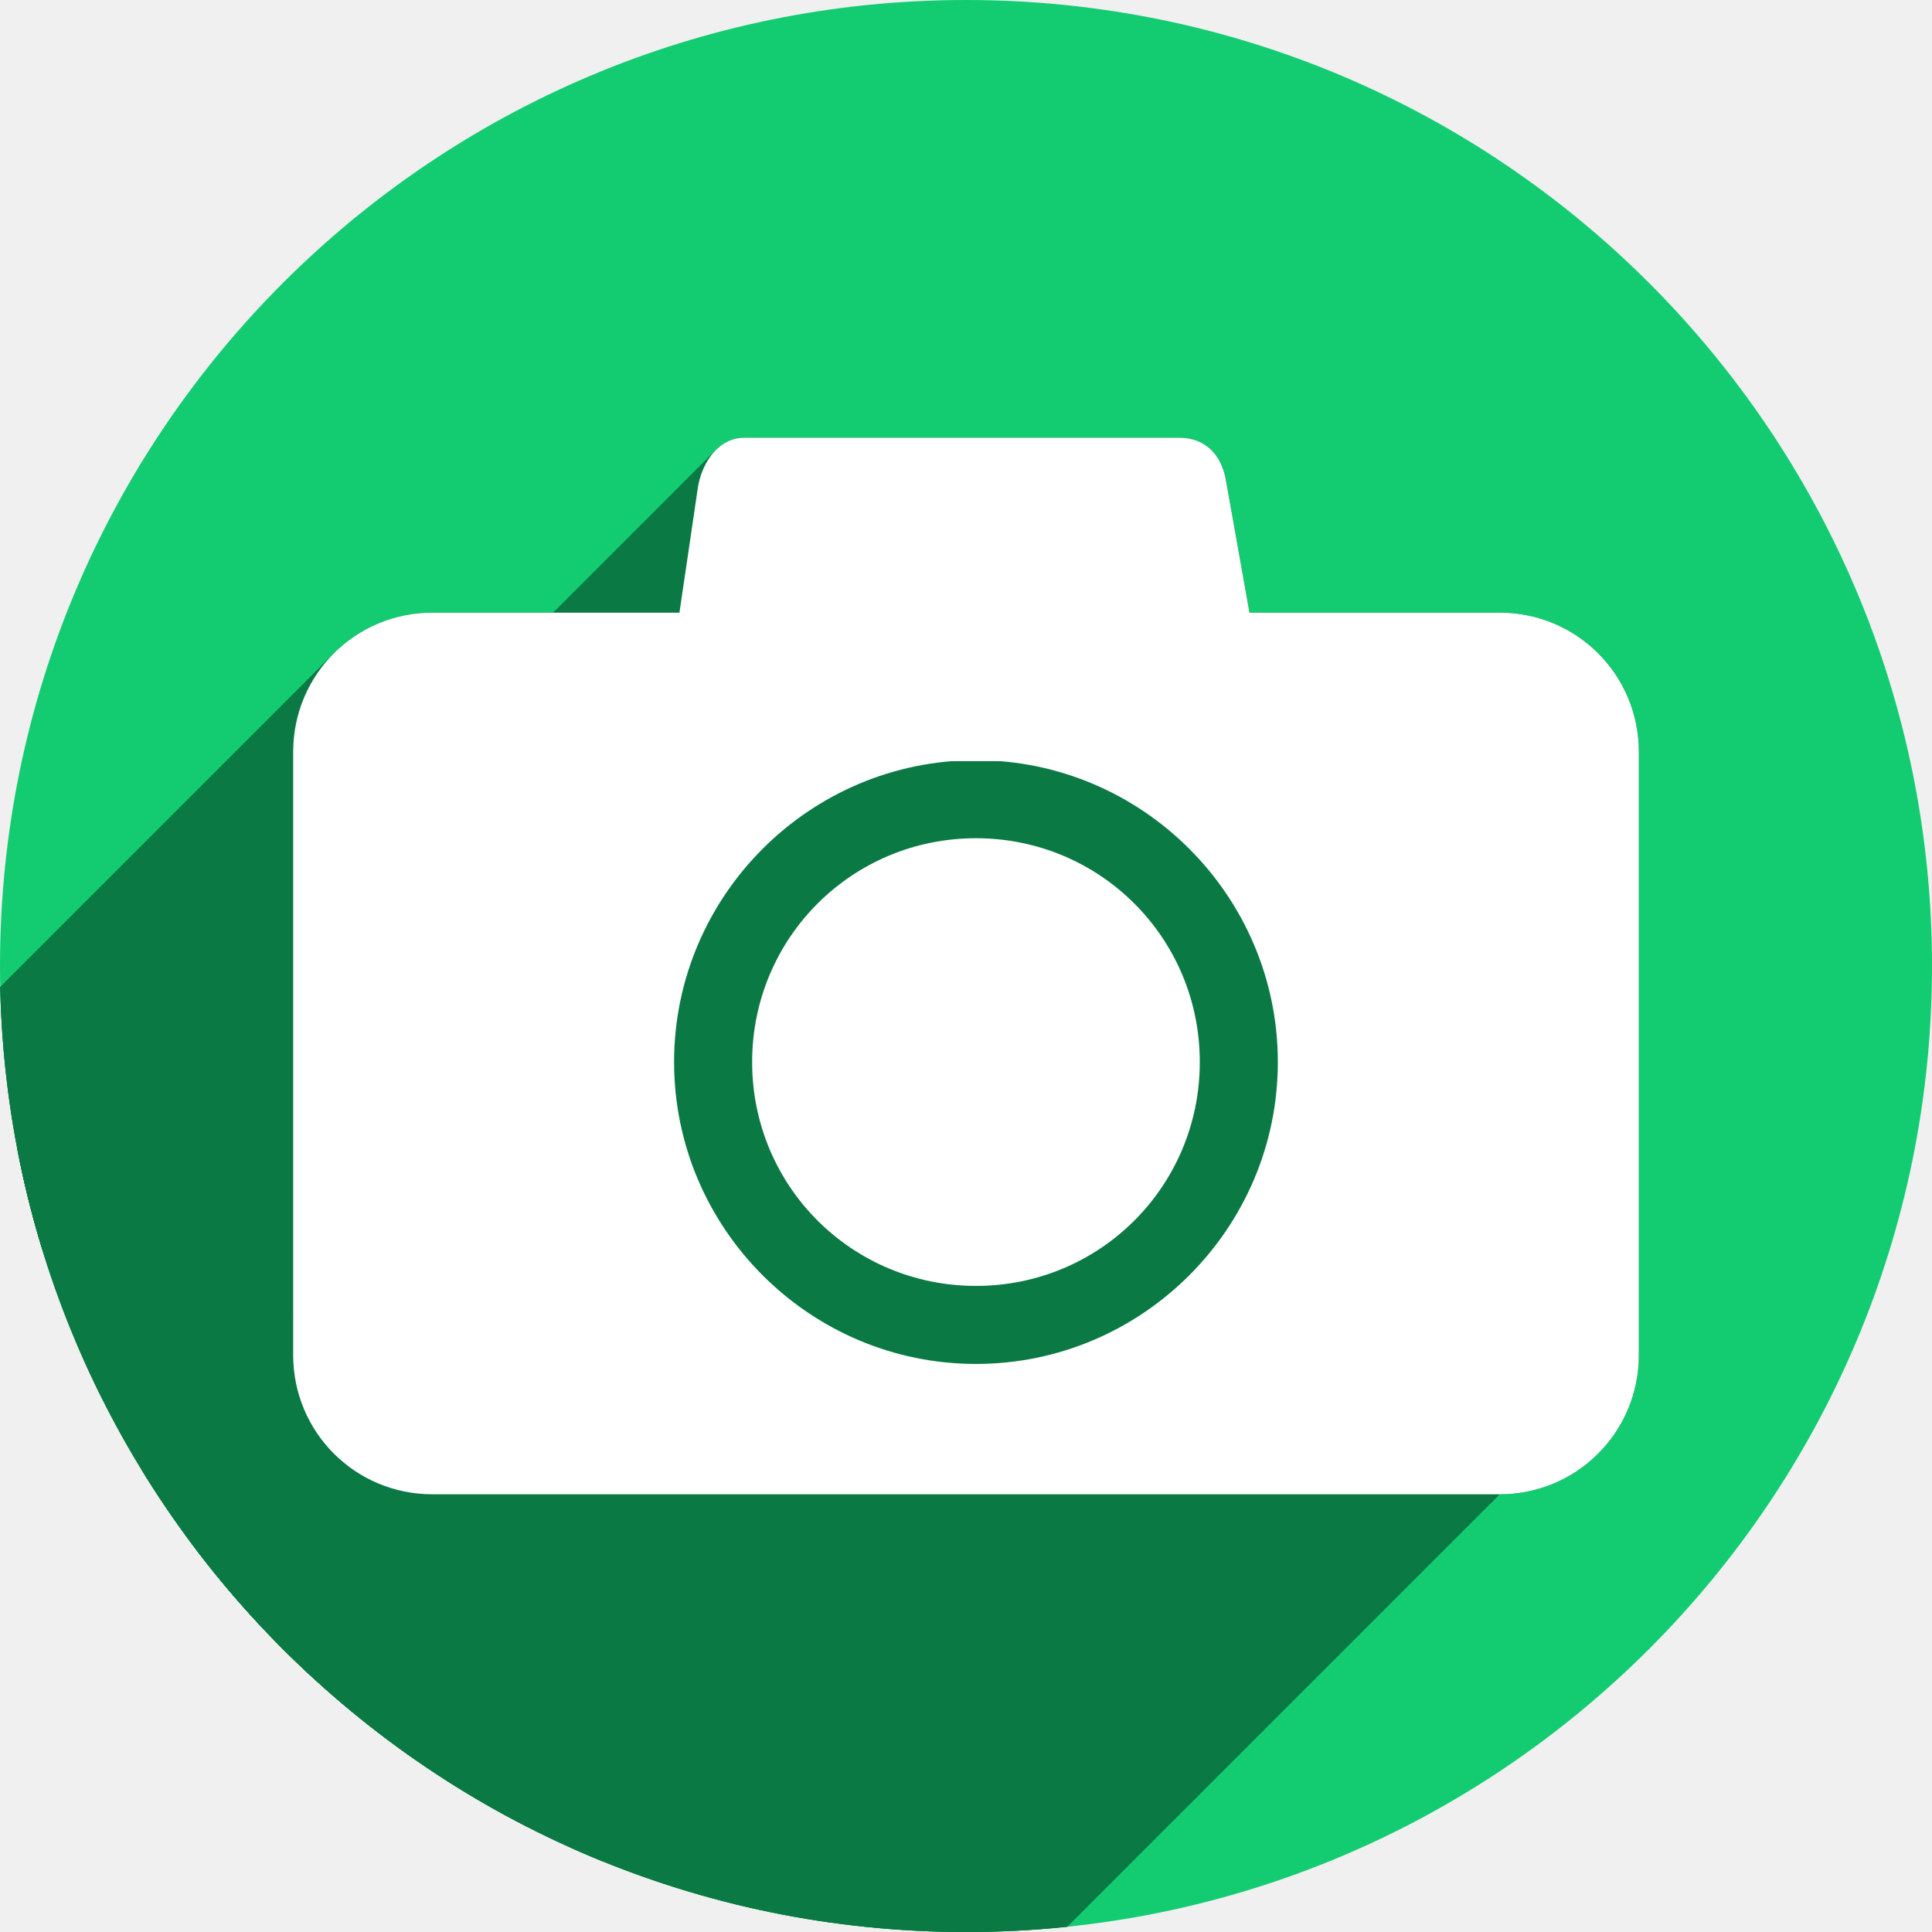
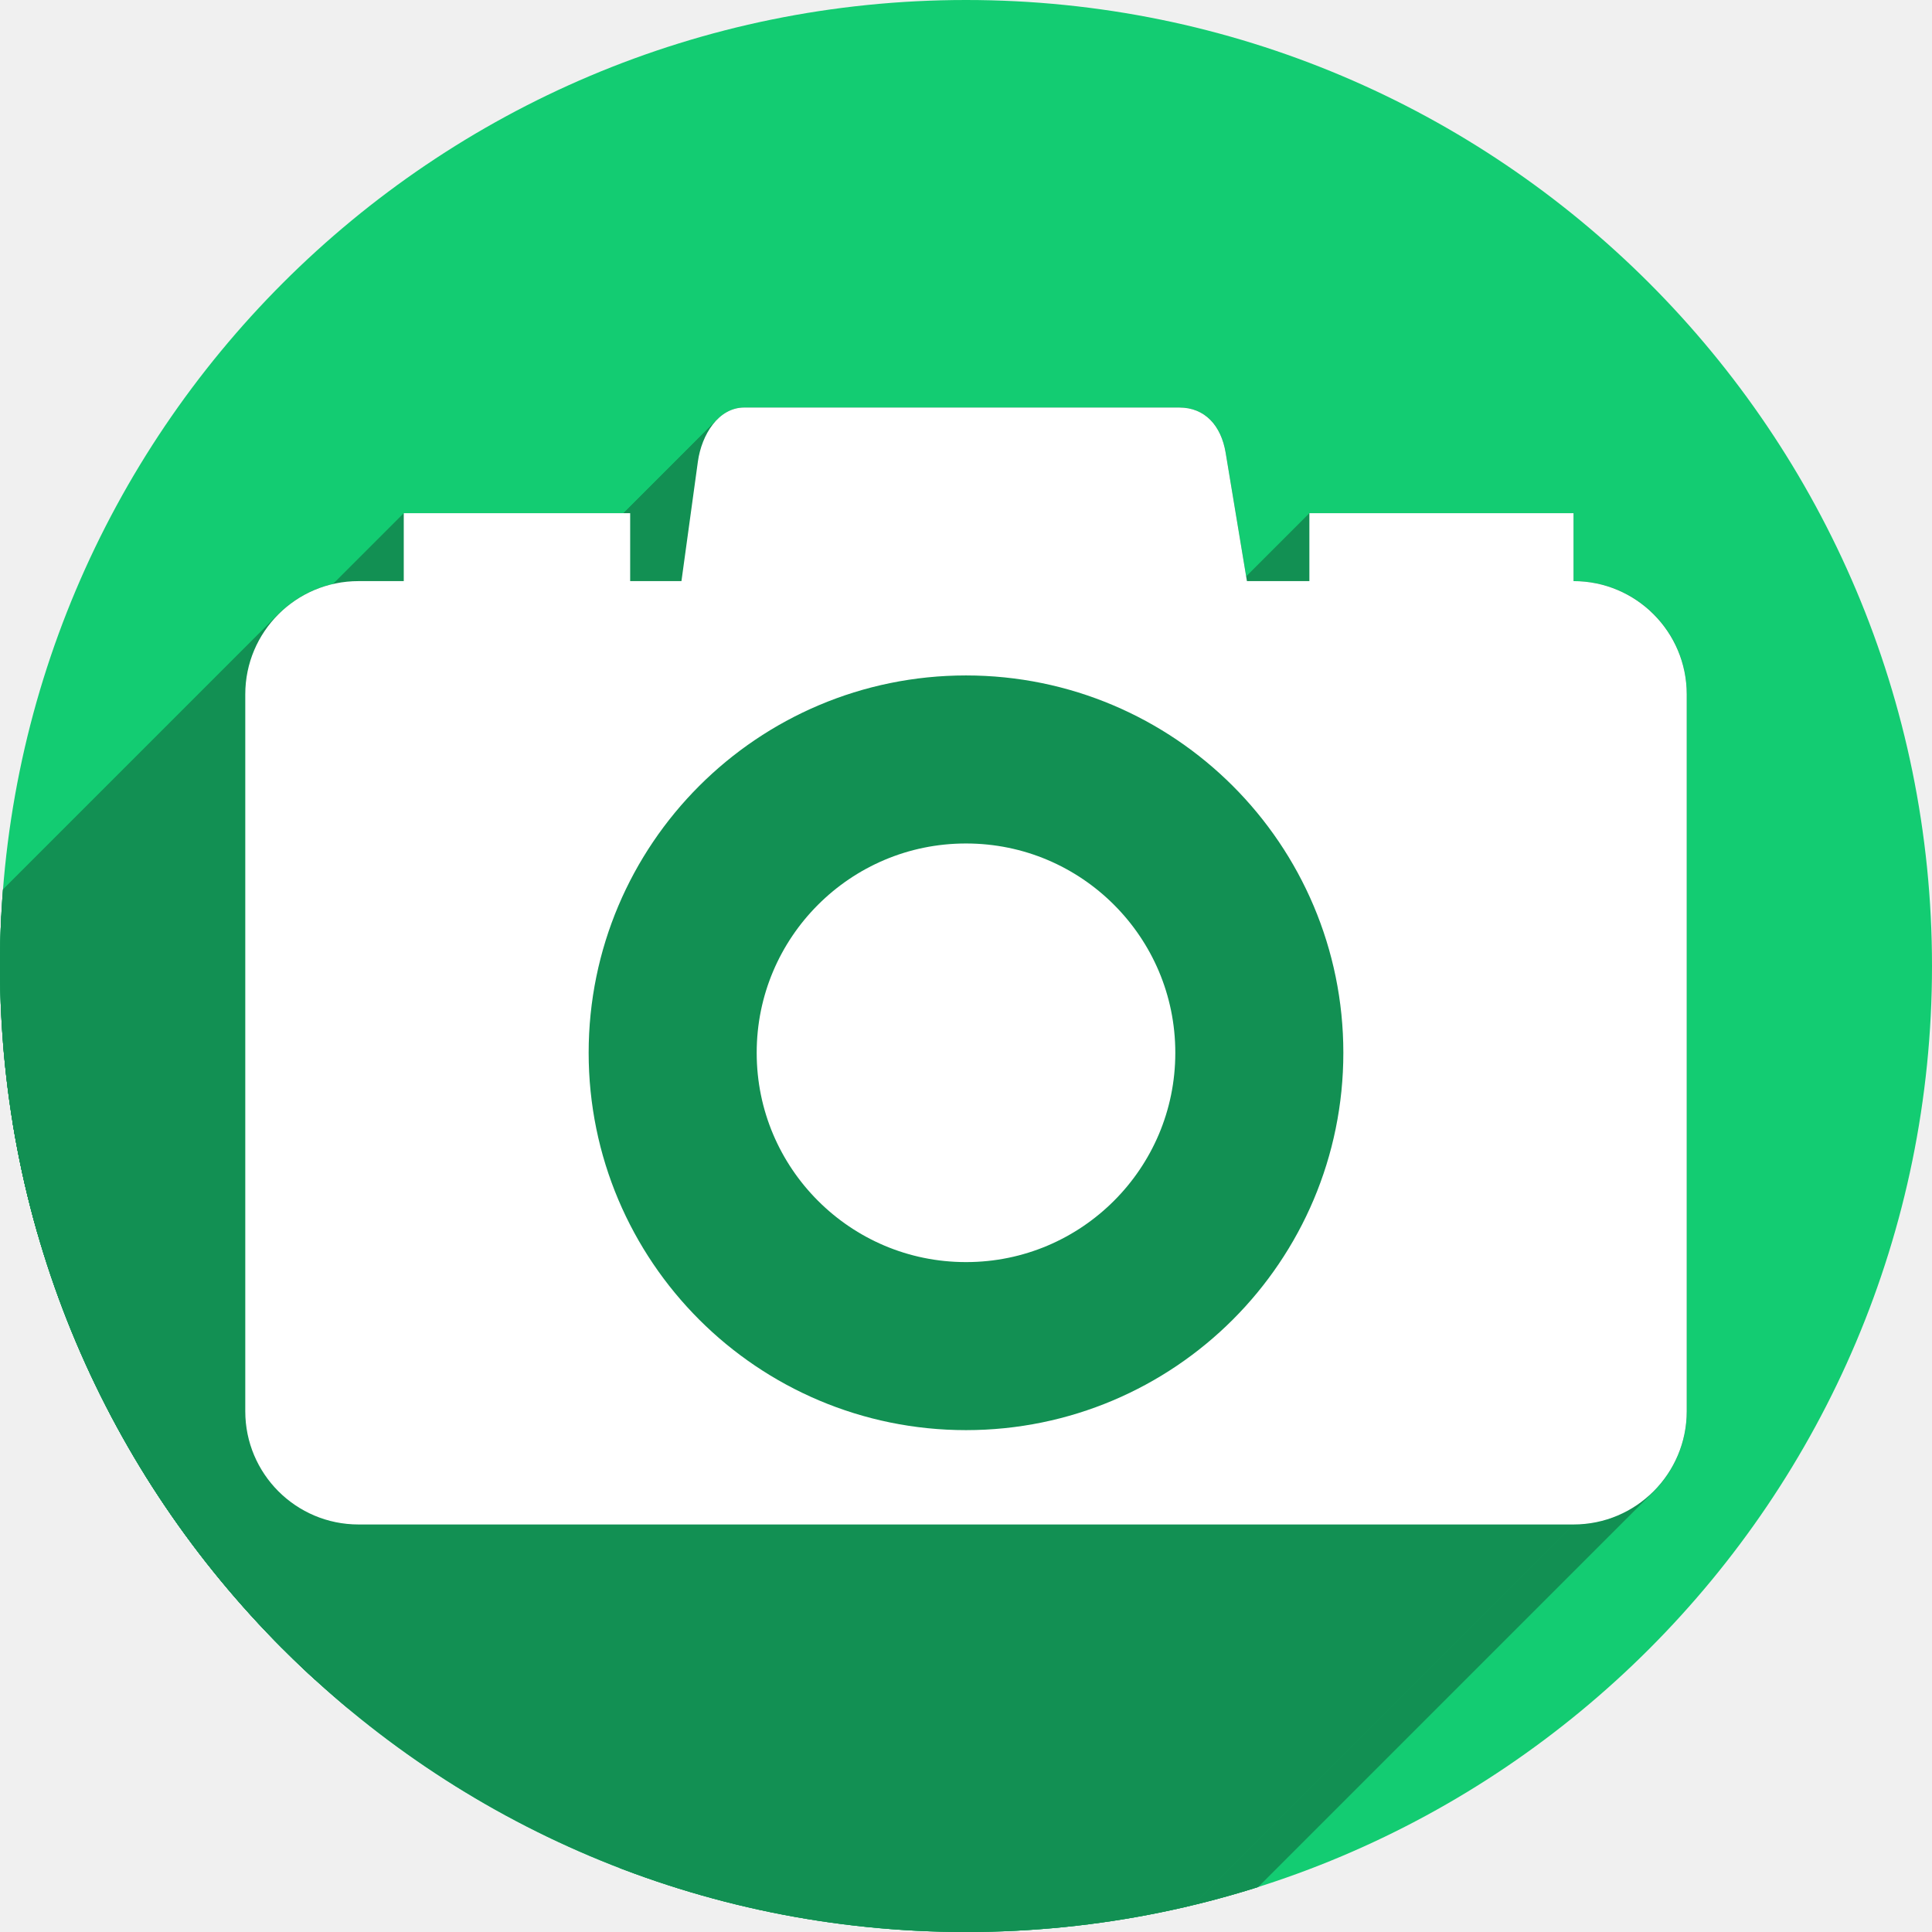
<svg xmlns="http://www.w3.org/2000/svg" version="1.1" id="svg2" viewBox="0 0 256 256" height="256" width="256">
  <defs id="defs4">
-     <clipPath id="clipPath5002" clipPathUnits="userSpaceOnUse">
+     <clipPath clipPathUnits="userSpaceOnUse" id="clipPath5002">
      <g id="g5004">
-         <path style="fill:#0f9d58;fill-opacity:1;stroke:none;stroke-width:4.858;stroke-linejoin:round;stroke-miterlimit:4;stroke-dasharray:none;stroke-opacity:1" d="M 88.118,249.435 C 46.103,235.291 14.771,201.687 4.134,159.361 1.338,148.236 0.923,144.163 0.926,127.889 0.928,117.472 1.134,112.014 1.658,108.541 4.465,89.913 12.177,70.638 23.043,55.086 c 3.959,-5.666 8.345,-10.931 9.102,-10.926 0.328,0.002 10.489,18.31 22.579,40.683 12.09,22.373 22.375,41.335 22.854,42.136 0.479,0.802 0.925,2.441 0.99,3.643 0.343,6.316 2.524,14.21 5.642,20.423 2.954,5.887 5.065,8.733 10.435,14.067 6.714,6.67 12.889,10.286 21.732,12.729 3.166,0.874 5.105,1.05 11.575,1.05 8.826,0 12.602,-0.762 19.264,-3.887 2.046,-0.96 3.937,-1.665 4.202,-1.568 0.265,0.097 -11.056,17.665 -25.157,39.038 l -25.639,38.861 -3.094,0.112 c -2.555,0.093 -4.195,-0.258 -9.409,-2.014 z" id="path5006" transform="translate(0,796.3622)" />
-         <path style="fill:#f4b400;fill-opacity:1;stroke:none;stroke-width:4.858;stroke-linejoin:round;stroke-miterlimit:4;stroke-dasharray:none;stroke-opacity:1" d="m 112.36,1051.517 c -10.001,-1.45 -12.156,-1.82 -12.532,-2.156 -0.249,-0.222 1.738,-3.748 4.55,-8.072 7.166,-11.021 49.772,-74.648 50.259,-75.055 3.575,-2.992 8.635,-8.041 10.575,-10.554 3.362,-4.353 7.558,-12.914 9.065,-18.494 6.193,-22.925 -2.593,-47.152 -21.7,-59.837 l -2.961,-1.966 17.025,0.296 c 9.364,0.163 31.17,0.434 48.459,0.603 l 31.435,0.307 1.546,4.189 c 2.246,6.086 4.678,15.095 5.935,21.982 1.525,8.36 1.925,28.859 0.739,37.828 -3.08,23.278 -12.813,45.72 -27.802,64.106 -20.476,25.117 -51.46,42.197 -84.146,46.389 -5.312,0.681 -26.646,0.986 -30.446,0.436 z" id="path5008" />
-         <path style="fill:#db4437;fill-opacity:1;stroke:none;stroke-width:10;stroke-linejoin:round;stroke-miterlimit:4;stroke-dasharray:none;stroke-opacity:1" d="M 67.99,108.873 C 41.284,59.576 33.29,45.149 32.234,44.345 31.651,43.901 32.811,42.55 38.696,36.815 53.436,22.45 68.809,13.041 87.839,6.736 101.687,2.148 112.582,0.437 127.951,0.437 c 21.31,0 37.805,3.81 56.835,13.126 25.294,12.383 46.194,33.579 58.52,59.346 1.611,3.369 2.93,6.372 2.93,6.675 0,0.56 -10.549,0.495 -71.165,-0.437 l -24.288,-0.374 -3.931,-1.764 c -6.757,-3.033 -10.646,-3.84 -18.658,-3.868 -5.03,-0.018 -7.979,0.208 -10.316,0.788 -14.508,3.604 -26.283,12.948 -33.292,26.419 -3.585,6.891 -5.247,13.082 -6.332,23.583 l -0.337,3.267 -9.927,-18.326 z" id="path5010" transform="translate(0,796.3622)" />
+         <path transform="translate(0,796.3622)" id="path5006" d="M 88.118,249.435 C 46.103,235.291 14.771,201.687 4.134,159.361 1.338,148.236 0.923,144.163 0.926,127.889 0.928,117.472 1.134,112.014 1.658,108.541 4.465,89.913 12.177,70.638 23.043,55.086 c 3.959,-5.666 8.345,-10.931 9.102,-10.926 0.328,0.002 10.489,18.31 22.579,40.683 12.09,22.373 22.375,41.335 22.854,42.136 0.479,0.802 0.925,2.441 0.99,3.643 0.343,6.316 2.524,14.21 5.642,20.423 2.954,5.887 5.065,8.733 10.435,14.067 6.714,6.67 12.889,10.286 21.732,12.729 3.166,0.874 5.105,1.05 11.575,1.05 8.826,0 12.602,-0.762 19.264,-3.887 2.046,-0.96 3.937,-1.665 4.202,-1.568 0.265,0.097 -11.056,17.665 -25.157,39.038 l -25.639,38.861 -3.094,0.112 c -2.555,0.093 -4.195,-0.258 -9.409,-2.014 z" style="fill:#0f9d58;fill-opacity:1;stroke:none;stroke-width:4.858;stroke-linejoin:round;stroke-miterlimit:4;stroke-dasharray:none;stroke-opacity:1" />
+         <path id="path5008" d="m 112.36,1051.517 c -10.001,-1.45 -12.156,-1.82 -12.532,-2.156 -0.249,-0.222 1.738,-3.748 4.55,-8.072 7.166,-11.021 49.772,-74.648 50.259,-75.055 3.575,-2.992 8.635,-8.041 10.575,-10.554 3.362,-4.353 7.558,-12.914 9.065,-18.494 6.193,-22.925 -2.593,-47.152 -21.7,-59.837 l -2.961,-1.966 17.025,0.296 c 9.364,0.163 31.17,0.434 48.459,0.603 l 31.435,0.307 1.546,4.189 c 2.246,6.086 4.678,15.095 5.935,21.982 1.525,8.36 1.925,28.859 0.739,37.828 -3.08,23.278 -12.813,45.72 -27.802,64.106 -20.476,25.117 -51.46,42.197 -84.146,46.389 -5.312,0.681 -26.646,0.986 -30.446,0.436 z" style="fill:#f4b400;fill-opacity:1;stroke:none;stroke-width:4.858;stroke-linejoin:round;stroke-miterlimit:4;stroke-dasharray:none;stroke-opacity:1" />
+         <path transform="translate(0,796.3622)" id="path5010" d="M 67.99,108.873 C 41.284,59.576 33.29,45.149 32.234,44.345 31.651,43.901 32.811,42.55 38.696,36.815 53.436,22.45 68.809,13.041 87.839,6.736 101.687,2.148 112.582,0.437 127.951,0.437 c 21.31,0 37.805,3.81 56.835,13.126 25.294,12.383 46.194,33.579 58.52,59.346 1.611,3.369 2.93,6.372 2.93,6.675 0,0.56 -10.549,0.495 -71.165,-0.437 l -24.288,-0.374 -3.931,-1.764 c -6.757,-3.033 -10.646,-3.84 -18.658,-3.868 -5.03,-0.018 -7.979,0.208 -10.316,0.788 -14.508,3.604 -26.283,12.948 -33.292,26.419 -3.585,6.891 -5.247,13.082 -6.332,23.583 l -0.337,3.267 -9.927,-18.326 z" style="fill:#db4437;fill-opacity:1;stroke:none;stroke-width:10;stroke-linejoin:round;stroke-miterlimit:4;stroke-dasharray:none;stroke-opacity:1" />
      </g>
    </clipPath>
-     <clipPath clipPathUnits="userSpaceOnUse" id="clipPath4271">
-       <circle style="fill:#292929;fill-opacity:0.26;stroke:none;stroke-width:10;stroke-linejoin:round;stroke-miterlimit:4;stroke-dasharray:none;stroke-opacity:0.259" id="circle4273" cx="128" cy="128" r="128" />
+     <clipPath id="clipPath4271" clipPathUnits="userSpaceOnUse">
+       <circle r="128" cy="128" cx="128" id="circle4273" style="fill:#292929;fill-opacity:0.26;stroke:none;stroke-width:10;stroke-linejoin:round;stroke-miterlimit:4;stroke-dasharray:none;stroke-opacity:0.259" />
    </clipPath>
-     <clipPath id="clipPath4363" clipPathUnits="userSpaceOnUse">
-       <circle style="fill:#4285f4;fill-opacity:1;stroke:none;stroke-width:10;stroke-linejoin:round;stroke-miterlimit:4;stroke-dasharray:none;stroke-opacity:0.259" id="circle4365" cx="128" cy="924.362" r="128" />
+     <clipPath clipPathUnits="userSpaceOnUse" id="clipPath4363">
+       <circle r="128" cy="924.362" cx="128" id="circle4365" style="fill:#4285f4;fill-opacity:1;stroke:none;stroke-width:10;stroke-linejoin:round;stroke-miterlimit:4;stroke-dasharray:none;stroke-opacity:0.259" />
    </clipPath>
-     <clipPath clipPathUnits="userSpaceOnUse" id="clipPath4452">
-       <circle style="fill:#4285f4;fill-opacity:1;stroke:none;stroke-width:10;stroke-linejoin:round;stroke-miterlimit:4;stroke-dasharray:none;stroke-opacity:0.259" id="circle4454" cx="128" cy="924.362" r="128" />
+     <clipPath id="clipPath4452" clipPathUnits="userSpaceOnUse">
+       <circle r="128" cy="924.362" cx="128" id="circle4454" style="fill:#4285f4;fill-opacity:1;stroke:none;stroke-width:10;stroke-linejoin:round;stroke-miterlimit:4;stroke-dasharray:none;stroke-opacity:0.259" />
    </clipPath>
-     <clipPath id="clipPath4954" clipPathUnits="userSpaceOnUse">
-       <circle style="fill:#f16529;fill-opacity:1;stroke:none;stroke-width:10;stroke-linejoin:round;stroke-miterlimit:4;stroke-dasharray:none;stroke-opacity:0.259" id="circle4956" cx="128" cy="924.362" r="128" />
+     <clipPath clipPathUnits="userSpaceOnUse" id="clipPath4954">
+       <circle r="128" cy="924.362" cx="128" id="circle4956" style="fill:#f16529;fill-opacity:1;stroke:none;stroke-width:10;stroke-linejoin:round;stroke-miterlimit:4;stroke-dasharray:none;stroke-opacity:0.259" />
    </clipPath>
-     <clipPath clipPathUnits="userSpaceOnUse" id="clipPath5071">
-       <circle style="fill:#0f9d58;fill-opacity:1;stroke:none;stroke-width:10;stroke-linejoin:round;stroke-miterlimit:4;stroke-dasharray:none;stroke-opacity:0.259" id="circle5073" cx="132.22" cy="933.983" r="99.307" />
+     <clipPath id="clipPath5071" clipPathUnits="userSpaceOnUse">
+       <circle r="99.307" cy="933.983" cx="132.22" id="circle5073" style="fill:#0f9d58;fill-opacity:1;stroke:none;stroke-width:10;stroke-linejoin:round;stroke-miterlimit:4;stroke-dasharray:none;stroke-opacity:0.259" />
    </clipPath>
-     <clipPath id="clipPath6641" clipPathUnits="userSpaceOnUse">
-       <circle style="fill:#62d1f9;fill-opacity:1;stroke:none;stroke-width:10;stroke-linejoin:round;stroke-miterlimit:4;stroke-dasharray:none;stroke-opacity:0.259" id="circle6643" cx="128" cy="918.686" r="128" />
+     <clipPath clipPathUnits="userSpaceOnUse" id="clipPath6641">
+       <circle r="128" cy="918.686" cx="128" id="circle6643" style="fill:#62d1f9;fill-opacity:1;stroke:none;stroke-width:10;stroke-linejoin:round;stroke-miterlimit:4;stroke-dasharray:none;stroke-opacity:0.259" />
    </clipPath>
-     <clipPath clipPathUnits="userSpaceOnUse" id="clipPath7343">
-       <circle style="fill:#62d1f9;fill-opacity:1;stroke:none;stroke-width:10;stroke-linejoin:round;stroke-miterlimit:4;stroke-dasharray:none;stroke-opacity:0.259" id="circle7345" cx="126.885" cy="924.202" r="128" />
+     <clipPath id="clipPath7343" clipPathUnits="userSpaceOnUse">
+       <circle r="128" cy="924.202" cx="126.885" id="circle7345" style="fill:#62d1f9;fill-opacity:1;stroke:none;stroke-width:10;stroke-linejoin:round;stroke-miterlimit:4;stroke-dasharray:none;stroke-opacity:0.259" />
    </clipPath>
-     <clipPath id="clipPath5934" clipPathUnits="userSpaceOnUse">
-       <circle style="fill:#62d1f9;fill-opacity:1;stroke:none;stroke-width:10;stroke-linejoin:round;stroke-miterlimit:4;stroke-dasharray:none;stroke-opacity:0.259" id="circle5936" cx="128" cy="924.362" r="128" />
+     <clipPath clipPathUnits="userSpaceOnUse" id="clipPath5934">
+       <circle r="128" cy="924.362" cx="128" id="circle5936" style="fill:#62d1f9;fill-opacity:1;stroke:none;stroke-width:10;stroke-linejoin:round;stroke-miterlimit:4;stroke-dasharray:none;stroke-opacity:0.259" />
    </clipPath>
-     <clipPath clipPathUnits="userSpaceOnUse" id="clipPath1251">
-       <circle style="fill:#13cc72;fill-opacity:1;stroke:none;stroke-width:8.132;stroke-linejoin:round;stroke-miterlimit:4;stroke-dasharray:none;stroke-opacity:0.259" id="circle1253" cx="117.5" cy="920.437" r="104.092" />
+     <clipPath id="clipPath1251" clipPathUnits="userSpaceOnUse">
+       <circle r="104.092" cy="920.437" cx="117.5" id="circle1253" style="fill:#13cc72;fill-opacity:1;stroke:none;stroke-width:8.132;stroke-linejoin:round;stroke-miterlimit:4;stroke-dasharray:none;stroke-opacity:0.259" />
+     </clipPath>
+     <clipPath clipPathUnits="userSpaceOnUse" id="clipPath4787">
+       <circle r="128" cy="924.362" cx="128" id="circle4789" style="fill:#13cc72;fill-opacity:1;stroke:none;stroke-width:10;stroke-linejoin:round;stroke-miterlimit:4;stroke-dasharray:none;stroke-opacity:0.259" />
+     </clipPath>
+     <clipPath clipPathUnits="userSpaceOnUse" id="clipPath4793">
+       <circle r="128" cy="924.362" cx="128" id="circle4795" style="fill:#13cc72;fill-opacity:1;stroke:none;stroke-width:10;stroke-linejoin:round;stroke-miterlimit:4;stroke-dasharray:none;stroke-opacity:0.259" />
    </clipPath>
  </defs>
-   <g id="layer1" transform="translate(0,-796.3622)">
-     <path style="fill:none;fill-rule:evenodd;stroke:none;stroke-width:1px;stroke-linecap:butt;stroke-linejoin:miter;stroke-opacity:1" d="M 154.474,968.81 101.04,1048.476 0.486,1048.962 0,842.024 l 33.032,-2.429 45.176,83.552 21.374,35.461 26.717,13.116 z" id="path4913" />
-     <circle r="128" cy="924.362" cx="128" id="path4152" style="fill:#13cc72;fill-opacity:1;stroke:none;stroke-width:10;stroke-linejoin:round;stroke-miterlimit:4;stroke-dasharray:none;stroke-opacity:0.259" />
-     <rect style="fill:none;fill-opacity:1;stroke:none;stroke-width:9.2;stroke-miterlimit:4;stroke-dasharray:none;stroke-opacity:1" id="rect4316" width="115" height="30" x="65" y="957.362" />
-     <g id="g1085" transform="matrix(1.229687,0,0,1.229687,-16.48821,-207.4873)" clip-path="url(#clipPath1251)" style="fill:#0b7943;fill-opacity:1">
-       <g id="g1180" transform="matrix(0.8132151,0,0,0.8132151,13.40846,816.3456)" style="fill:#0b7943;fill-opacity:1">
-         <g id="g1177" style="opacity:1;fill:#0b7943;fill-opacity:1;stroke:none;stroke-width:6.148;stroke-miterlimit:4;stroke-dasharray:none;stroke-opacity:1">
-           <path id="path1119" d="M98.607 58.0C97.121 58.0 95.855 58.635 94.859 59.63L-46.562 201.052C-45.566 200.056 -44.301 199.421 -42.814 199.421Z" style="fill:#0b7943;fill-opacity:1" />
-           <path id="path1121" d="M94.859 59.63C93.574 60.916 92.739 62.802 92.459 64.701L-48.962 206.123C-48.682 204.224 -47.847 202.337 -46.562 201.052Z" style="fill:#0b7943;fill-opacity:1" />
-           <path id="path1123" d="M92.459 64.701L90.029 81.18L-51.392 222.601L-48.962 206.123Z" style="fill:#0b7943;fill-opacity:1" />
-           <path id="path1125" d="M90.029 81.18L57.293 81.18L-84.128 222.601L-51.392 222.601Z" style="fill:#0b7943;fill-opacity:1" />
-           <path id="path1127" d="M57.293 81.18C52.184 81.18 47.572 83.236 44.238 86.57L-97.183 227.992C-93.849 224.658 -89.238 222.601 -84.128 222.601Z" style="fill:#0b7943;fill-opacity:1" />
-           <path id="path1129" d="M44.238 86.57C40.904 89.904 38.848 94.516 38.848 99.625L-102.574 241.046C-102.574 235.937 -100.517 231.326 -97.183 227.992Z" style="fill:#0b7943;fill-opacity:1" />
-           <path id="path1131" d="M38.848 99.625L38.848 179.555L-102.574 320.976L-102.574 241.046Z" style="fill:#0b7943;fill-opacity:1" />
-           <path id="path1133" d="M38.848 179.555C38.848 189.773 47.074 198.0 57.293 198.0L-84.128 339.421C-94.347 339.421 -102.574 331.195 -102.574 320.976Z" style="fill:#0b7943;fill-opacity:1" />
-           <path id="path1135" d="M57.293 198.0L198.707 198.0L57.286 339.421L-84.128 339.421Z" style="fill:#0b7943;fill-opacity:1" />
-           <path id="path1137" d="M198.707 198.0C208.926 198.0 217.152 189.773 217.152 179.555L75.731 320.976C75.731 331.195 67.504 339.421 57.286 339.421Z" style="fill:#0b7943;fill-opacity:1" />
-           <path id="path1139" d="M217.152 179.555L217.152 99.625L75.731 241.046L75.731 320.976Z" style="fill:#0b7943;fill-opacity:1" />
-           <path id="path1141" d="M217.152 99.625C217.152 89.406 208.926 81.18 198.707 81.18L57.286 222.601C67.504 222.601 75.731 230.828 75.731 241.046Z" style="fill:#0b7943;fill-opacity:1" />
-           <path id="path1143" d="M198.707 81.18L165.561 81.18L24.139 222.601L57.286 222.601Z" style="fill:#0b7943;fill-opacity:1" />
-           <path id="path1145" d="M165.561 81.18L162.436 63.596L21.014 205.017L24.139 222.601Z" style="fill:#0b7943;fill-opacity:1" />
-           <path id="path1147" d="M162.436 63.596C161.84 60.242 159.693 58.0 156.287 58.0L14.866 199.421C18.272 199.421 20.418 201.663 21.014 205.017Z" style="fill:#0b7943;fill-opacity:1" />
-           <path id="path1149" d="M156.287 58.0L98.607 58.0L-42.814 199.421L14.866 199.421Z" style="fill:#0b7943;fill-opacity:1" />
-           <path id="path1151" d="M126.293 100.855L132.348 100.855L-9.074 242.277L-15.128 242.277Z" style="fill:#0b7943;fill-opacity:1" />
-           <path id="path1153" d="M132.348 100.855C152.972 102.413 169.32 119.718 169.32 140.729L27.899 282.15C27.899 261.139 11.55 243.835 -9.074 242.277Z" style="fill:#0b7943;fill-opacity:1" />
-           <path id="path1155" d="M169.32 140.729C169.32 151.744 164.828 161.744 157.582 168.99L16.16 310.411C23.406 303.165 27.899 293.165 27.899 282.15Z" style="fill:#0b7943;fill-opacity:1" />
-           <path id="path1157" d="M157.582 168.99C150.335 176.236 140.335 180.729 129.32 180.729L-12.101 322.15C-1.086 322.15 8.914 317.657 16.16 310.411Z" style="fill:#0b7943;fill-opacity:1" />
-           <path id="path1159" d="M129.32 180.729C107.29 180.729 89.32 162.759 89.32 140.729L-52.101 282.15C-52.101 304.18 -34.131 322.15 -12.101 322.15Z" style="fill:#0b7943;fill-opacity:1" />
-           <path id="path1161" d="M89.32 140.729C89.32 129.718 93.81 119.725 101.052 112.483L-40.369 253.904C-47.611 261.146 -52.101 271.139 -52.101 282.15Z" style="fill:#0b7943;fill-opacity:1" />
-           <path id="path1163" d="M101.052 112.483C107.63 105.905 116.477 101.597 126.293 100.855L-15.128 242.277C-24.944 243.018 -33.792 247.327 -40.369 253.904Z" style="fill:#0b7943;fill-opacity:1" />
-           <path id="path1165" d="M129.32 111.07C121.1 111.07 113.685 114.375 108.326 119.734L-33.096 261.155C-27.736 255.796 -20.322 252.492 -12.101 252.492Z" style="fill:#0b7943;fill-opacity:1" />
-           <path id="path1167" d="M108.326 119.734C102.966 125.093 99.662 132.508 99.662 140.729L-41.759 282.15C-41.759 273.929 -38.455 266.515 -33.096 261.155Z" style="fill:#0b7943;fill-opacity:1" />
-           <path id="path1169" d="M99.662 140.729C99.662 157.17 112.879 170.389 129.32 170.389L-12.101 311.81C-28.542 311.81 -41.759 298.591 -41.759 282.15Z" style="fill:#0b7943;fill-opacity:1" />
-           <path id="path1171" d="M129.32 170.389C137.54 170.389 144.955 167.084 150.314 161.725L8.893 303.146C3.533 308.506 -3.881 311.81 -12.101 311.81Z" style="fill:#0b7943;fill-opacity:1" />
-           <path id="path1173" d="M150.314 161.725C155.674 156.365 158.979 148.95 158.979 140.729L17.557 282.15C17.557 290.371 14.253 297.786 8.893 303.146Z" style="fill:#0b7943;fill-opacity:1" />
-           <path id="path1175" d="M158.979 140.729C158.979 124.287 145.762 111.07 129.32 111.07L-12.101 252.492C4.34 252.492 17.557 265.709 17.557 282.15Z" style="fill:#0b7943;fill-opacity:1" />
+   <g transform="translate(0,-796.3622)" id="layer1">
+     <path id="path4913" d="M 154.474,968.81 101.04,1048.476 0.486,1048.962 0,842.024 l 33.032,-2.429 45.176,83.552 21.374,35.461 26.717,13.116 z" style="fill:none;fill-rule:evenodd;stroke:none;stroke-width:1px;stroke-linecap:butt;stroke-linejoin:miter;stroke-opacity:1" />
+     <circle style="fill:#13cc72;fill-opacity:1;stroke:none;stroke-width:10;stroke-linejoin:round;stroke-miterlimit:4;stroke-dasharray:none;stroke-opacity:0.259" id="path4152" cx="128" cy="924.362" r="128" />
+     <rect y="957.362" x="65" height="30" width="115" id="rect4316" style="fill:none;fill-opacity:1;stroke:none;stroke-width:9.2;stroke-miterlimit:4;stroke-dasharray:none;stroke-opacity:1" />
+     <rect y="867.362" x="55" height="10" width="25" id="rect4548" style="opacity:1;fill:none;fill-opacity:1;stroke:none;stroke-width:20;stroke-miterlimit:4;stroke-dasharray:none;stroke-opacity:1" />
+     <g id="g4593" clip-path="url(#clipPath4793)" style="fill:#129053;fill-opacity:1">
+       <g id="g4641" style="fill:#129053;fill-opacity:1">
+         <g id="g4638" style="opacity:1;fill:#129053;fill-opacity:1;stroke:none;stroke-width:28.566;stroke-miterlimit:4;stroke-dasharray:none;stroke-opacity:1">
+           <path id="path4632" d="M53.5 864.362L83.5 864.362L-57.921 1005.784L-87.921 1005.784Z" style="fill:#129053;fill-opacity:1" />
+           <path id="path4634" d="M83.5 864.362L83.5 881.362L-57.921 1022.784L-57.921 1005.784Z" style="fill:#129053;fill-opacity:1" />
+           <path id="path4636" d="M83.5 881.362L53.5 881.362L-87.921 1022.784L-57.921 1022.784Z" style="fill:#129053;fill-opacity:1" />
        </g>
-         <path transform="" id="path1081" d="M 98.607 58 C 95.201 58 92.956 61.331 92.459 64.701 L 90.029 81.18 L 57.293 81.18 C 47.074 81.18 38.848 89.406 38.848 99.625 L 38.848 179.555 C 38.848 189.773 47.074 198 57.293 198 L 198.707 198 C 208.926 198 217.152 189.773 217.152 179.555 L 217.152 99.625 C 217.152 89.406 208.926 81.18 198.707 81.18 L 165.561 81.18 L 162.436 63.596 C 161.84 60.242 159.693 58 156.287 58 L 98.607 58 z M 126.293 100.855 L 132.348 100.855 C 152.972 102.413 169.32 119.718 169.32 140.729 C 169.32 162.759 151.35 180.729 129.32 180.729 C 107.29 180.729 89.32 162.759 89.32 140.729 C 89.32 119.718 105.669 102.413 126.293 100.855 z M 129.32 111.07 C 112.879 111.07 99.662 124.287 99.662 140.729 C 99.662 157.17 112.879 170.389 129.32 170.389 C 145.762 170.389 158.979 157.17 158.979 140.729 C 158.979 124.287 145.762 111.07 129.32 111.07 z " style="opacity:1;fill:#0b7943;fill-opacity:1;stroke:none;stroke-width:6.148;stroke-miterlimit:4;stroke-dasharray:none;stroke-opacity:1" />
+         <path id="rect4572" d="m 53.5,864.362 h 30 v 17 h -30 z" style="opacity:1;fill:#129053;fill-opacity:1;stroke:none;stroke-width:28.566;stroke-miterlimit:4;stroke-dasharray:none;stroke-opacity:1" />
+       </g>
+       <g id="g4666" style="fill:#129053;fill-opacity:1">
+         <g id="g4663" style="opacity:1;fill:#129053;fill-opacity:1;stroke:none;stroke-width:24.822;stroke-miterlimit:4;stroke-dasharray:none;stroke-opacity:1">
+           <path id="path4643" d="M47.5 873.362L208.5 873.362L67.079 1014.784L-93.921 1014.784Z" style="fill:#129053;fill-opacity:1" />
+           <path id="path4645" d="M208.5 873.362C216.81 873.362 223.5 880.052 223.5 888.362L82.079 1029.784C82.079 1021.474 75.389 1014.784 67.079 1014.784Z" style="fill:#129053;fill-opacity:1" />
+           <path id="path4647" d="M223.5 888.362L223.5 983.362L82.079 1124.784L82.079 1029.784Z" style="fill:#129053;fill-opacity:1" />
+           <path id="path4649" d="M223.5 983.362C223.5 987.517 221.828 991.267 219.116 993.979L77.695 1135.4C80.406 1132.689 82.079 1128.939 82.079 1124.784Z" style="fill:#129053;fill-opacity:1" />
+           <path id="path4651" d="M219.116 993.979C216.405 996.69 212.655 998.362 208.5 998.362L67.079 1139.784C71.234 1139.784 74.984 1138.111 77.695 1135.4Z" style="fill:#129053;fill-opacity:1" />
+           <path id="path4653" d="M208.5 998.362L47.5 998.362L-93.921 1139.784L67.079 1139.784Z" style="fill:#129053;fill-opacity:1" />
+           <path id="path4655" d="M47.5 998.362C39.19 998.362 32.5 991.672 32.5 983.362L-108.921 1124.784C-108.921 1133.094 -102.231 1139.784 -93.921 1139.784Z" style="fill:#129053;fill-opacity:1" />
+           <path id="path4657" d="M32.5 983.362L32.5 888.362L-108.921 1029.784L-108.921 1124.784Z" style="fill:#129053;fill-opacity:1" />
+           <path id="path4659" d="M32.5 888.362C32.5 884.207 34.172 880.457 36.884 877.746L-104.538 1019.167C-107.249 1021.879 -108.921 1025.629 -108.921 1029.784Z" style="fill:#129053;fill-opacity:1" />
+           <path id="path4661" d="M36.884 877.746C39.595 875.035 43.345 873.362 47.5 873.362L-93.921 1014.784C-98.076 1014.784 -101.826 1016.456 -104.538 1019.167Z" style="fill:#129053;fill-opacity:1" />
+         </g>
+         <path id="rect4570" d="M 47.5,873.362 H 208.5 c 8.31,0 15,6.69 15,15 v 95 c 0,8.31 -6.69,15 -15,15 H 47.5 C 39.19,998.362 32.5,991.672 32.5,983.362 v -95 c 0,-8.31 6.69,-15 15,-15 z" style="opacity:1;fill:#129053;fill-opacity:1;stroke:none;stroke-width:24.822;stroke-miterlimit:4;stroke-dasharray:none;stroke-opacity:1" />
+       </g>
+       <g id="g4677" style="fill:#129053;fill-opacity:1">
+         <g id="g4674" style="opacity:1;fill:#129053;fill-opacity:1;stroke:none;stroke-width:28.166;stroke-miterlimit:4;stroke-dasharray:none;stroke-opacity:1">
+           <path id="path4668" d="M173.5 864.362L208.5 864.362L67.079 1005.784L32.079 1005.784Z" style="fill:#129053;fill-opacity:1" />
+           <path id="path4670" d="M208.5 864.362L208.5 881.362L67.079 1022.784L67.079 1005.784Z" style="fill:#129053;fill-opacity:1" />
+           <path id="path4672" d="M208.5 881.362L173.5 881.362L32.079 1022.784L67.079 1022.784Z" style="fill:#129053;fill-opacity:1" />
+         </g>
+         <path id="rect4574" d="m 173.5,864.362 h 35 v 17 h -35 z" style="opacity:1;fill:#129053;fill-opacity:1;stroke:none;stroke-width:28.166;stroke-miterlimit:4;stroke-dasharray:none;stroke-opacity:1" />
+       </g>
+       <g id="g4702" clip-path="url(#clipPath4787)" style="fill:#129053;fill-opacity:1">
+         <g id="g4699" style="opacity:1;fill:#129053;fill-opacity:1;stroke:none;stroke-width:6.362;stroke-miterlimit:4;stroke-dasharray:none;stroke-opacity:1">
+           <path id="path4679" d="M98.616 850.362L156.26 850.362L14.839 991.783L-42.805 991.783Z" style="fill:#129053;fill-opacity:1" />
+           <path id="path4681" d="M156.26 850.362C159.664 850.362 161.809 852.764 162.405 856.357L20.983 997.779C20.388 994.185 18.243 991.783 14.839 991.783Z" style="fill:#129053;fill-opacity:1" />
+           <path id="path4683" d="M162.405 856.357L167.931 889.69L26.509 1031.112L20.983 997.779Z" style="fill:#129053;fill-opacity:1" />
+           <path id="path4685" d="M167.931 889.69C168.23 891.499 167.534 893.156 166.334 894.356L24.913 1035.777C26.113 1034.577 26.809 1032.92 26.509 1031.112Z" style="fill:#129053;fill-opacity:1" />
+           <path id="path4687" d="M166.334 894.356C165.151 895.539 163.477 896.278 161.786 896.278L20.365 1037.699C22.055 1037.699 23.729 1036.961 24.913 1035.777Z" style="fill:#129053;fill-opacity:1" />
+           <path id="path4689" d="M161.786 896.278L94.195 896.278L-47.226 1037.699L20.365 1037.699Z" style="fill:#129053;fill-opacity:1" />
+           <path id="path4691" d="M94.195 896.278C90.791 896.278 87.554 893.301 88.051 889.69L-53.371 1031.112C-53.867 1034.722 -50.63 1037.699 -47.226 1037.699Z" style="fill:#129053;fill-opacity:1" />
+           <path id="path4693" d="M88.051 889.69L92.471 857.542L-48.95 998.963L-53.371 1031.112Z" style="fill:#129053;fill-opacity:1" />
+           <path id="path4695" d="M92.471 857.542C92.763 855.422 93.657 853.317 95.034 851.939L-46.387 993.36C-47.765 994.738 -48.659 996.844 -48.95 998.963Z" style="fill:#129053;fill-opacity:1" />
+           <path id="path4697" d="M95.034 851.939C96.003 850.971 97.21 850.362 98.616 850.362L-42.805 991.783C-44.211 991.783 -45.419 992.392 -46.387 993.36Z" style="fill:#129053;fill-opacity:1" />
+         </g>
+         <path style="opacity:1;fill:#129053;fill-opacity:1;stroke:none;stroke-width:6.362;stroke-miterlimit:4;stroke-dasharray:none;stroke-opacity:1" d="M 98.616,850.362 H 156.26 c 3.404,0 5.549,2.402 6.145,5.995 l 5.526,33.333 c 0.596,3.593 -2.74,6.588 -6.145,6.588 H 94.195 c -3.404,0 -6.641,-2.977 -6.145,-6.588 l 4.421,-32.148 c 0.496,-3.611 2.74,-7.18 6.145,-7.18 z" id="path4568" />
      </g>
    </g>
-     <g transform="matrix(1.229687,0,0,1.229687,-16.48821,-207.4873)" id="g1055">
-       <path id="rect1016" transform="matrix(0.8132151,0,0,0.8132151,13.40846,816.3456)" d="M 57.293 81.18 C 47.074 81.18 38.848 89.406 38.848 99.625 L 38.848 179.555 C 38.848 189.773 47.074 198 57.293 198 L 198.707 198 C 208.926 198 217.152 189.773 217.152 179.555 L 217.152 99.625 C 217.152 89.406 208.926 81.18 198.707 81.18 L 57.293 81.18 z M 129.32 100.729 C 151.35 100.729 169.32 118.698 169.32 140.729 C 169.32 162.759 151.35 180.729 129.32 180.729 C 107.29 180.729 89.32 162.759 89.32 140.729 C 89.32 118.698 107.29 100.729 129.32 100.729 z M 129.32 111.07 C 112.879 111.07 99.662 124.287 99.662 140.729 C 99.662 157.17 112.879 170.389 129.32 170.389 C 145.762 170.389 158.979 157.17 158.979 140.729 C 158.979 124.287 145.762 111.07 129.32 111.07 z " style="opacity:1;fill:#ffffff;fill-opacity:1;stroke:none;stroke-width:6.148;stroke-miterlimit:4;stroke-dasharray:none;stroke-opacity:1" />
-       <path style="opacity:1;fill:#ffffff;fill-opacity:1;stroke:none;stroke-width:5;stroke-miterlimit:4;stroke-dasharray:none;stroke-opacity:1" d="m 93.597,863.512 h 46.906 c 2.77,0 4.515,1.823 5,4.55 L 150,893.362 c 0.485,2.727 -2.23,5 -5,5 H 90 c -2.77,0 -5.404,-2.26 -5,-5 l 3.597,-24.401 c 0.404,-2.74 2.23,-5.45 5,-5.45 z" id="rect1018" />
-     </g>
+     <path style="opacity:1;fill:#ffffff;fill-opacity:1;stroke:none;stroke-width:6.362;stroke-miterlimit:4;stroke-dasharray:none;stroke-opacity:1" d="M 98.616,850.362 H 156.26 c 3.404,0 5.549,2.402 6.145,5.995 l 5.526,33.333 c 0.596,3.593 -2.74,6.588 -6.145,6.588 H 94.195 c -3.404,0 -6.641,-2.977 -6.145,-6.588 l 4.421,-32.148 c 0.496,-3.611 2.74,-7.18 6.145,-7.18 z" id="rect1018" />
+     <rect ry="15" y="873.362" x="32.5" height="125" width="191" id="rect4571" style="opacity:1;fill:#ffffff;fill-opacity:1;stroke:none;stroke-width:24.822;stroke-miterlimit:4;stroke-dasharray:none;stroke-opacity:1" />
+     <rect y="864.362" x="53.5" height="17" width="30" id="rect4573" style="opacity:1;fill:#ffffff;fill-opacity:1;stroke:none;stroke-width:28.566;stroke-miterlimit:4;stroke-dasharray:none;stroke-opacity:1" />
+     <rect y="864.362" x="173.5" height="17" width="35" id="rect4575" style="opacity:1;fill:#ffffff;fill-opacity:1;stroke:none;stroke-width:28.166;stroke-miterlimit:4;stroke-dasharray:none;stroke-opacity:1" />
+     <circle r="38.867" cy="935.862" cx="128" id="path4577" style="opacity:1;fill:#ffffff;fill-opacity:1;stroke:#129053;stroke-width:22.266;stroke-miterlimit:4;stroke-dasharray:none;stroke-opacity:1" />
  </g>
</svg>
